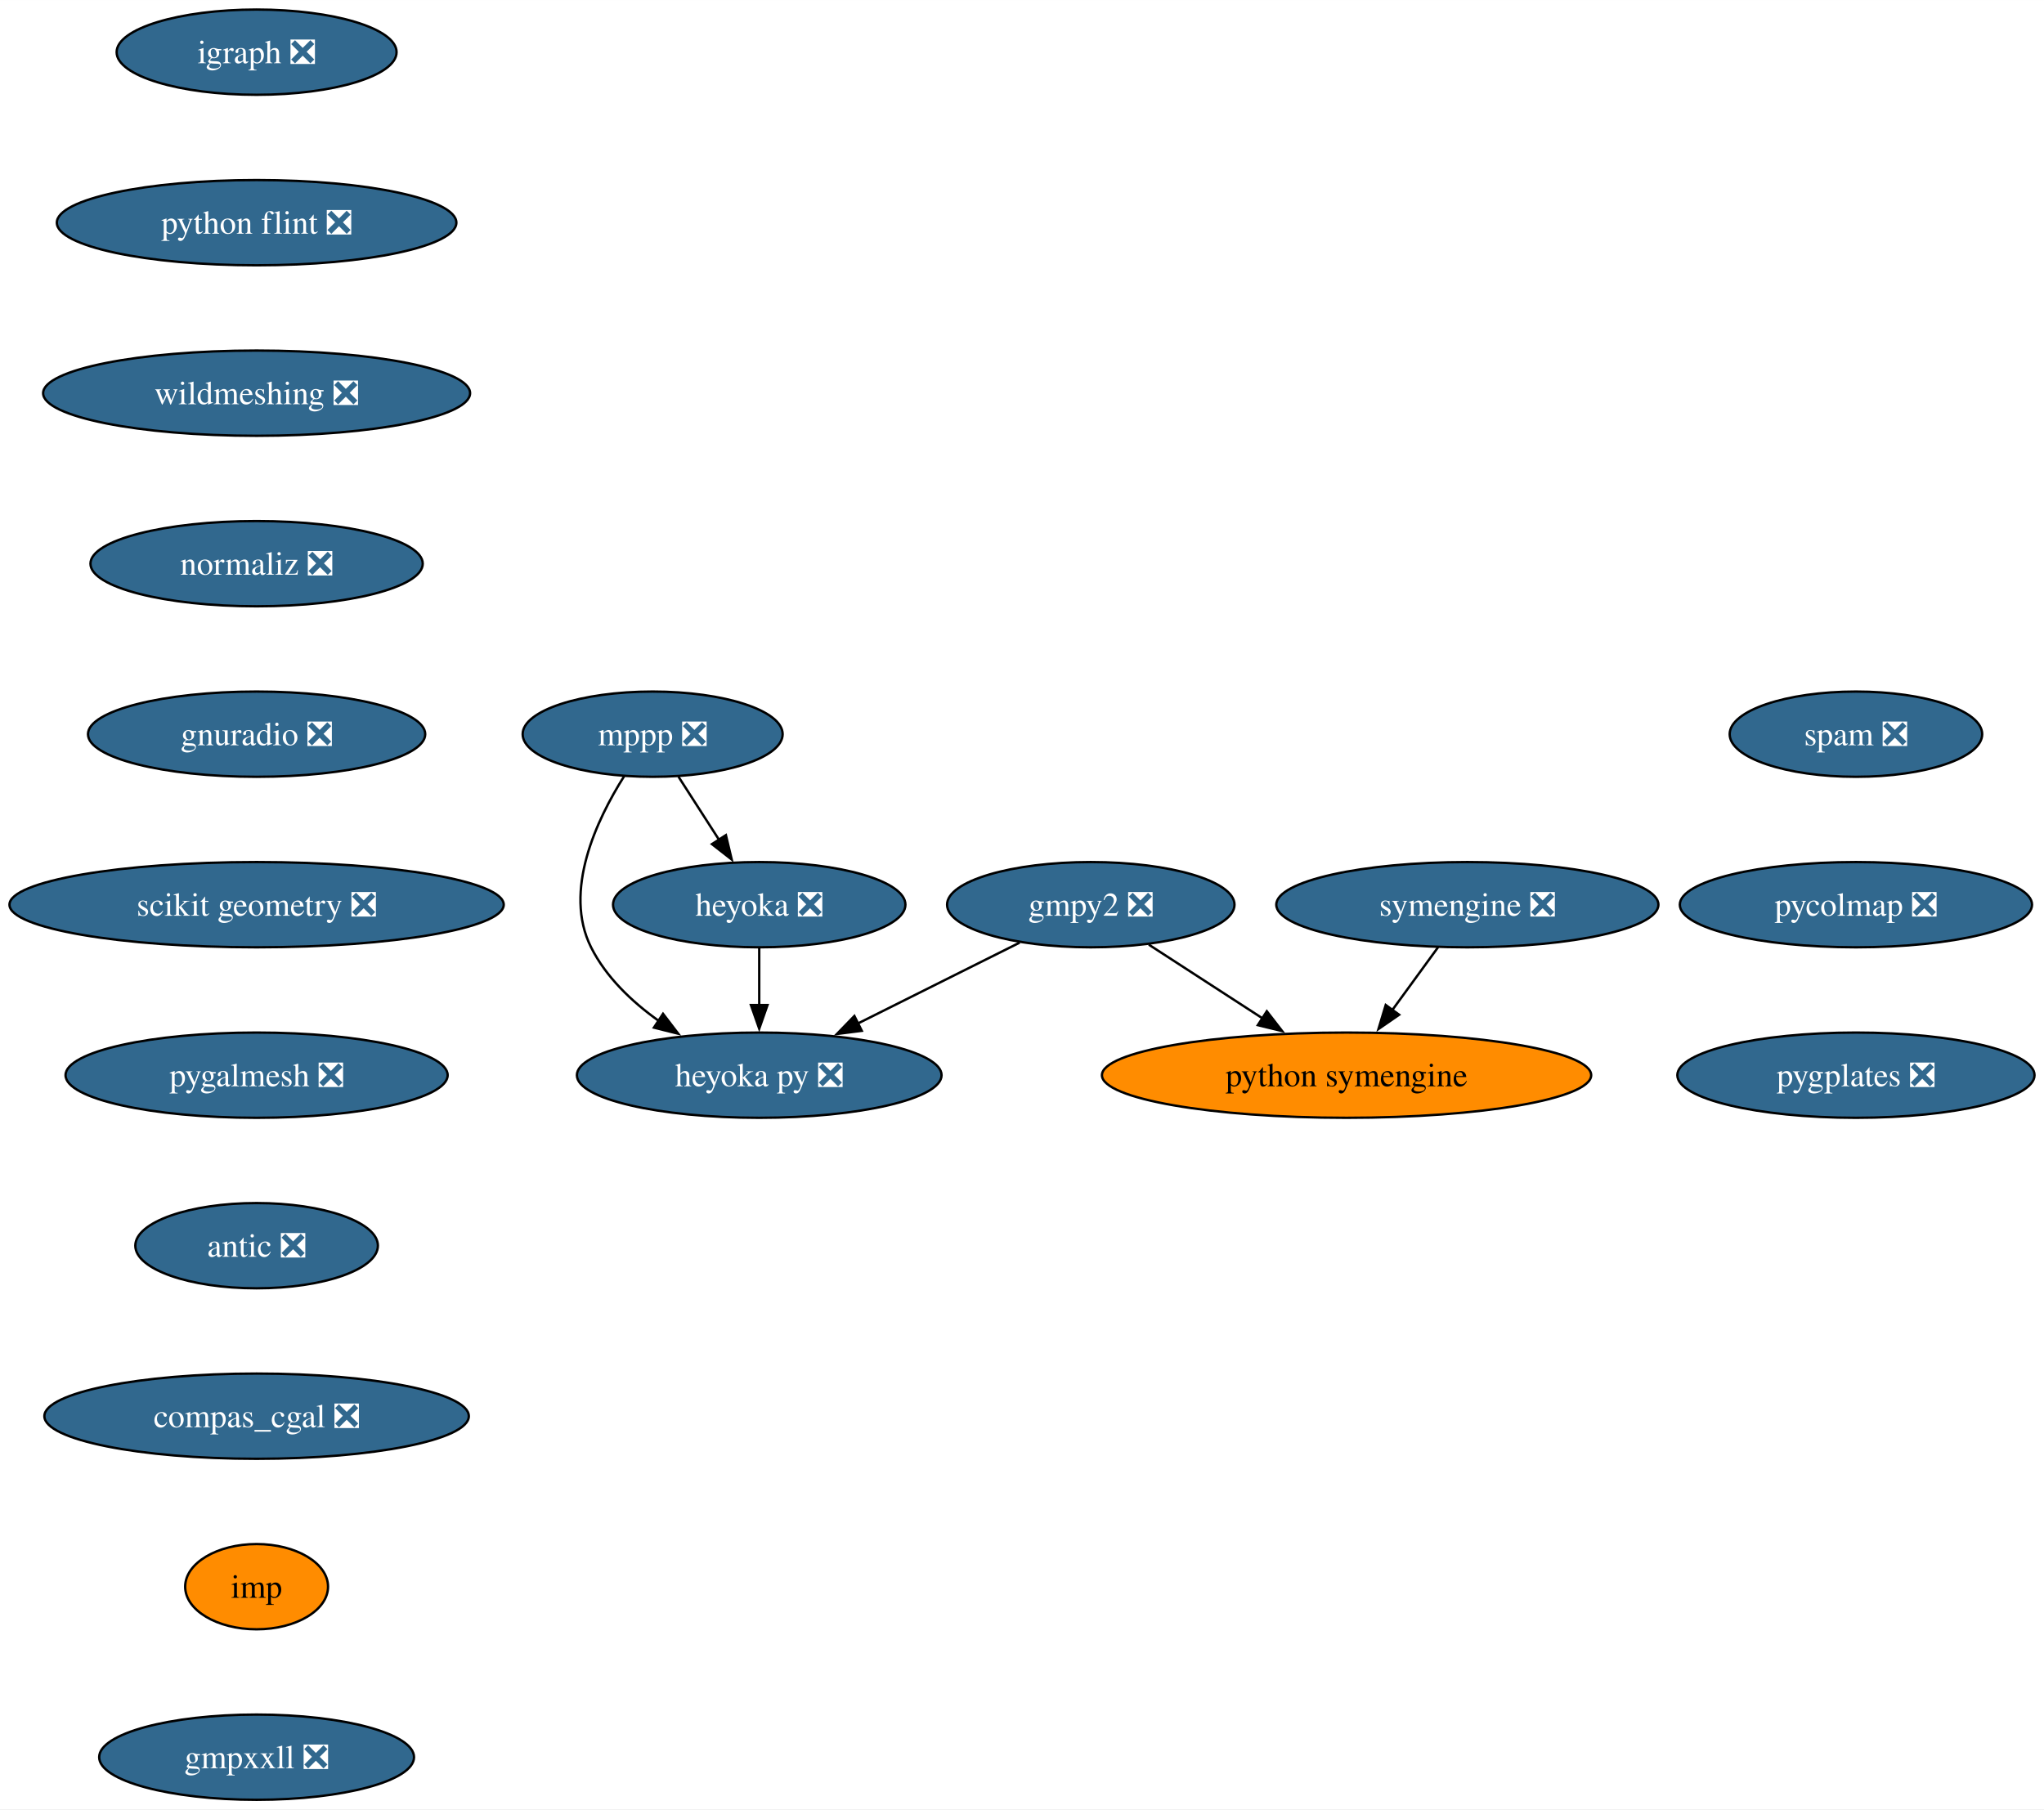
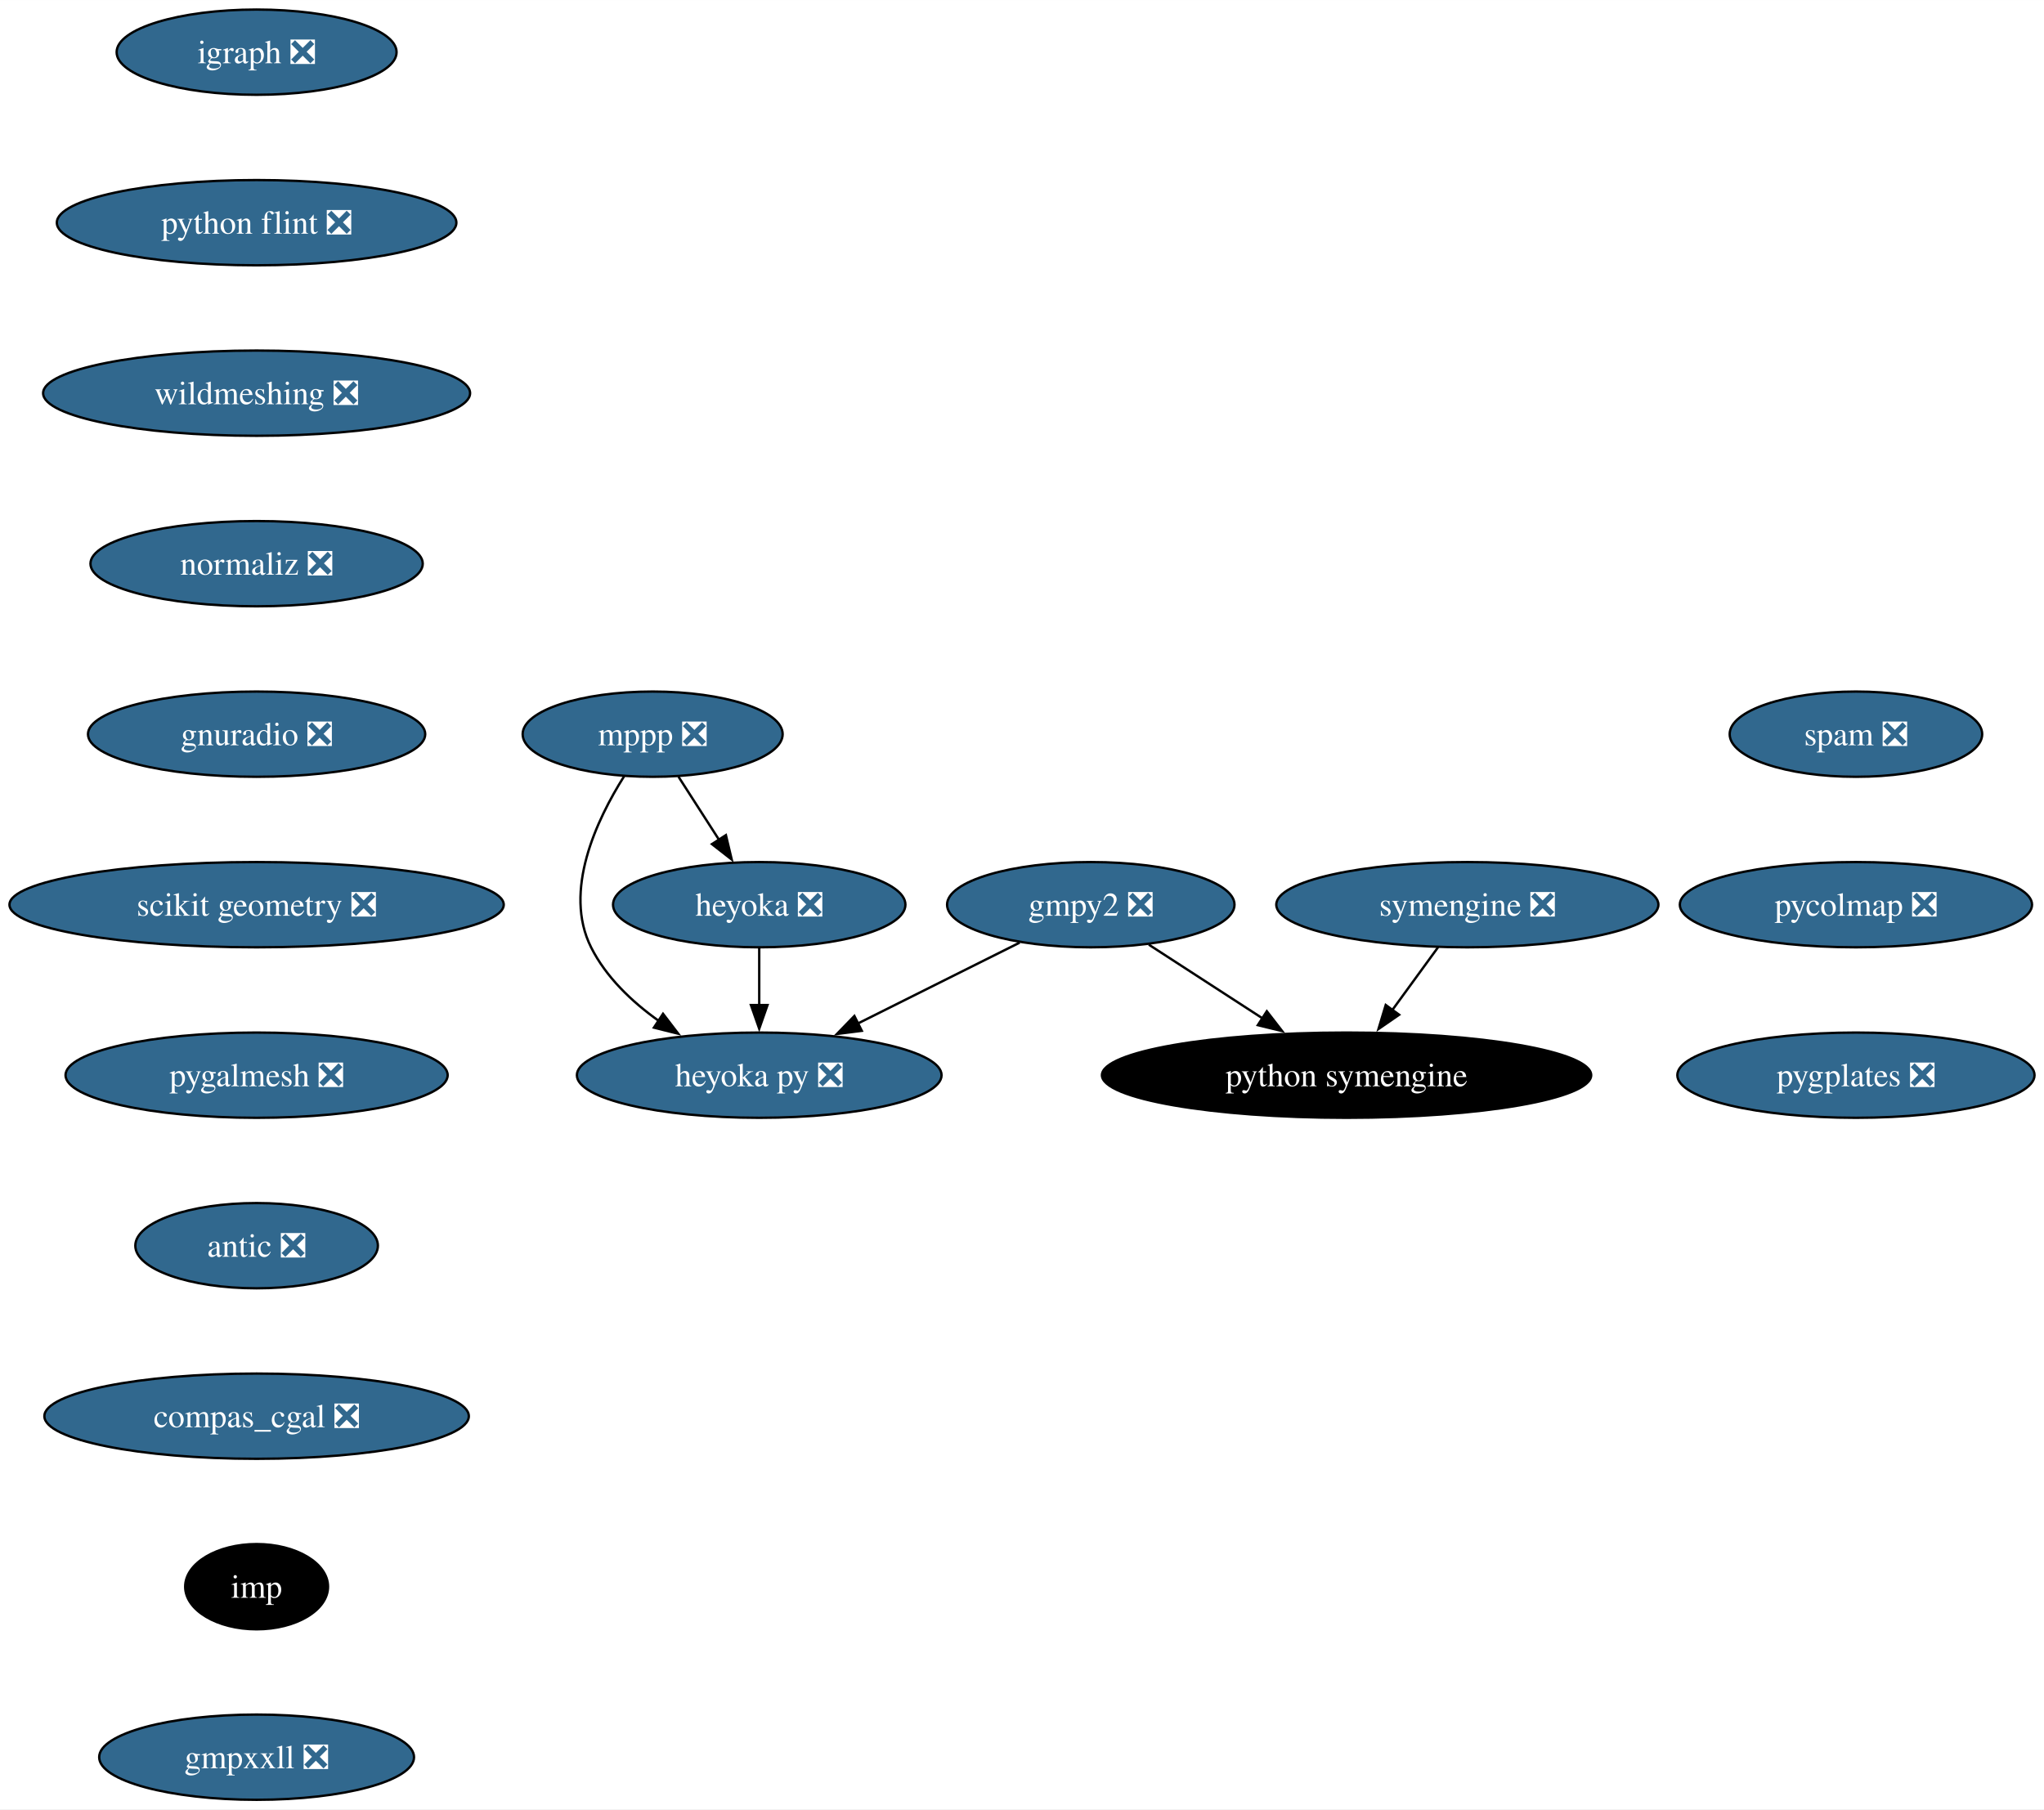
<svg xmlns="http://www.w3.org/2000/svg" xmlns:xlink="http://www.w3.org/1999/xlink" width="863pt" height="764pt" viewBox="0.00 0.00 863.07 764.00">
  <g id="graph0" class="graph" transform="scale(1 1) rotate(0) translate(4 760)">
    <polygon fill="white" stroke="none" points="-4,4 -4,-760 859.07,-760 859.07,4 -4,4" />
    <g id="node1" class="node">
      <g id="a_node1">
        <a xlink:href="https://github.com/conda-forge/gmpy2-feedstock/pull/43" xlink:title="gmpy2 ❎">
          <ellipse fill="#31688e" stroke="black" cx="456.58" cy="-378" rx="60.68" ry="18" />
          <text text-anchor="middle" x="456.58" y="-373.32" font-family="Times,serif" font-size="14.00" fill="white">gmpy2 ❎</text>
        </a>
      </g>
    </g>
    <g id="node2" class="node">
      <g id="a_node2">
        <a xlink:href="https://github.com/conda-forge/python-symengine-feedstock" xlink:title="python symengine">
-           <ellipse fill="#ff8c00" stroke="black" cx="564.58" cy="-306" rx="103.29" ry="18" />
-           <text text-anchor="middle" x="564.58" y="-301.32" font-family="Times,serif" font-size="14.00">python symengine</text>
+           <ellipse fill="#000000" stroke="black" cx="564.58" cy="-306" rx="103.29" ry="18" />
+           <text text-anchor="middle" x="564.58" y="-301.32" font-family="Times,serif" font-size="14.00" fill="white">python symengine</text>
        </a>
      </g>
    </g>
    <g id="edge1" class="edge">
      <path fill="none" stroke="black" d="M481.09,-361.12C495.31,-351.9 513.48,-340.12 529.23,-329.91" />
      <polygon fill="black" stroke="black" points="530.91,-333 537.4,-324.62 527.1,-327.12 530.91,-333" />
    </g>
    <g id="node3" class="node">
      <g id="a_node3">
        <a xlink:href="https://github.com/conda-forge/heyoka.py-feedstock/pull/90" xlink:title="heyoka py ❎">
          <ellipse fill="#31688e" stroke="black" cx="316.58" cy="-306" rx="76.99" ry="18" />
          <text text-anchor="middle" x="316.58" y="-301.32" font-family="Times,serif" font-size="14.00" fill="white">heyoka py ❎</text>
        </a>
      </g>
    </g>
    <g id="edge2" class="edge">
      <path fill="none" stroke="black" d="M426.55,-361.98C406.57,-352 380.07,-338.74 358.08,-327.75" />
      <polygon fill="black" stroke="black" points="359.89,-324.74 349.38,-323.4 356.76,-331 359.89,-324.74" />
    </g>
    <g id="node4" class="node">
      <g id="a_node4">
        <a xlink:href="https://github.com/conda-forge/igraph-feedstock/pull/73" xlink:title="igraph ❎">
          <ellipse fill="#31688e" stroke="black" cx="104.35" cy="-738" rx="59.1" ry="18" />
          <text text-anchor="middle" x="104.35" y="-733.33" font-family="Times,serif" font-size="14.00" fill="white">igraph ❎</text>
        </a>
      </g>
    </g>
    <g id="node5" class="node">
      <g id="a_node5">
        <a xlink:href="https://github.com/conda-forge/python-flint-feedstock/pull/40" xlink:title="python flint ❎">
          <ellipse fill="#31688e" stroke="black" cx="104.35" cy="-666" rx="84.35" ry="18" />
          <text text-anchor="middle" x="104.35" y="-661.33" font-family="Times,serif" font-size="14.00" fill="white">python flint ❎</text>
        </a>
      </g>
    </g>
    <g id="node9" class="node">
      <g id="a_node9">
        <a xlink:href="https://github.com/conda-forge/wildmeshing-feedstock/pull/24" xlink:title="wildmeshing ❎">
          <ellipse fill="#31688e" stroke="black" cx="104.35" cy="-594" rx="90.14" ry="18" />
          <text text-anchor="middle" x="104.35" y="-589.33" font-family="Times,serif" font-size="14.00" fill="white">wildmeshing ❎</text>
        </a>
      </g>
    </g>
    <g id="node6" class="node">
      <g id="a_node6">
        <a xlink:href="https://github.com/conda-forge/mppp-feedstock/pull/60" xlink:title="mppp ❎">
          <ellipse fill="#31688e" stroke="black" cx="271.58" cy="-450" rx="54.89" ry="18" />
          <text text-anchor="middle" x="271.58" y="-445.32" font-family="Times,serif" font-size="14.00" fill="white">mppp ❎</text>
        </a>
      </g>
    </g>
    <g id="edge4" class="edge">
      <path fill="none" stroke="black" d="M259.55,-432.26C247.92,-413.85 233.68,-383.74 245.58,-360 251.88,-347.43 262.74,-337.08 274.09,-328.97" />
      <polygon fill="black" stroke="black" points="275.96,-331.93 282.39,-323.51 272.11,-326.08 275.96,-331.93" />
    </g>
    <g id="node7" class="node">
      <g id="a_node7">
        <a xlink:href="https://github.com/conda-forge/heyoka-feedstock/pull/74" xlink:title="heyoka ❎">
          <ellipse fill="#31688e" stroke="black" cx="316.58" cy="-378" rx="61.73" ry="18" />
          <text text-anchor="middle" x="316.58" y="-373.32" font-family="Times,serif" font-size="14.00" fill="white">heyoka ❎</text>
        </a>
      </g>
    </g>
    <g id="edge5" class="edge">
      <path fill="none" stroke="black" d="M282.48,-432.05C287.62,-424.06 293.87,-414.33 299.61,-405.4" />
      <polygon fill="black" stroke="black" points="302.51,-407.37 304.97,-397.06 296.62,-403.58 302.51,-407.37" />
    </g>
    <g id="edge6" class="edge">
      <path fill="none" stroke="black" d="M316.58,-359.7C316.58,-352.41 316.58,-343.73 316.58,-335.54" />
      <polygon fill="black" stroke="black" points="320.08,-335.62 316.58,-325.62 313.08,-335.62 320.08,-335.62" />
    </g>
    <g id="node8" class="node">
      <g id="a_node8">
        <a xlink:href="https://github.com/conda-forge/symengine-feedstock/pull/58" xlink:title="symengine ❎">
          <ellipse fill="#31688e" stroke="black" cx="615.58" cy="-378" rx="80.67" ry="18" />
          <text text-anchor="middle" x="615.58" y="-373.32" font-family="Times,serif" font-size="14.00" fill="white">symengine ❎</text>
        </a>
      </g>
    </g>
    <g id="edge7" class="edge">
      <path fill="none" stroke="black" d="M603.24,-360.05C597.44,-352.09 590.38,-342.41 583.9,-333.51" />
      <polygon fill="black" stroke="black" points="586.78,-331.52 578.06,-325.5 581.12,-335.64 586.78,-331.52" />
    </g>
    <g id="node10" class="node">
      <g id="a_node10">
        <a xlink:href="https://github.com/conda-forge/normaliz-feedstock/pull/55" xlink:title="normaliz ❎">
          <ellipse fill="#31688e" stroke="black" cx="104.35" cy="-522" rx="70.15" ry="18" />
          <text text-anchor="middle" x="104.35" y="-517.33" font-family="Times,serif" font-size="14.00" fill="white">normaliz ❎</text>
        </a>
      </g>
    </g>
    <g id="node11" class="node">
      <g id="a_node11">
        <a xlink:href="https://github.com/conda-forge/gnuradio-feedstock/pull/276" xlink:title="gnuradio ❎">
          <ellipse fill="#31688e" stroke="black" cx="104.35" cy="-450" rx="71.2" ry="18" />
          <text text-anchor="middle" x="104.35" y="-445.32" font-family="Times,serif" font-size="14.00" fill="white">gnuradio ❎</text>
        </a>
      </g>
    </g>
    <g id="node12" class="node">
      <g id="a_node12">
        <a xlink:href="https://github.com/conda-forge/scikit-geometry-feedstock/pull/18" xlink:title="scikit geometry ❎">
          <ellipse fill="#31688e" stroke="black" cx="104.35" cy="-378" rx="104.35" ry="18" />
          <text text-anchor="middle" x="104.35" y="-373.32" font-family="Times,serif" font-size="14.00" fill="white">scikit geometry ❎</text>
        </a>
      </g>
    </g>
    <g id="node13" class="node">
      <g id="a_node13">
        <a xlink:href="https://github.com/conda-forge/pygalmesh-feedstock/pull/34" xlink:title="pygalmesh ❎">
          <ellipse fill="#31688e" stroke="black" cx="104.35" cy="-306" rx="80.67" ry="18" />
          <text text-anchor="middle" x="104.35" y="-301.32" font-family="Times,serif" font-size="14.00" fill="white">pygalmesh ❎</text>
        </a>
      </g>
    </g>
    <g id="node14" class="node">
      <g id="a_node14">
        <a xlink:href="https://github.com/conda-forge/antic-feedstock/pull/13" xlink:title="antic ❎">
          <ellipse fill="#31688e" stroke="black" cx="104.35" cy="-234" rx="51.21" ry="18" />
          <text text-anchor="middle" x="104.35" y="-229.32" font-family="Times,serif" font-size="14.00" fill="white">antic ❎</text>
        </a>
      </g>
    </g>
    <g id="node15" class="node">
      <g id="a_node15">
        <a xlink:href="https://github.com/conda-forge/compas_cgal-feedstock/pull/31" xlink:title="compas_cgal ❎">
          <ellipse fill="#31688e" stroke="black" cx="104.35" cy="-162" rx="89.61" ry="18" />
          <text text-anchor="middle" x="104.35" y="-157.32" font-family="Times,serif" font-size="14.00" fill="white">compas_cgal ❎</text>
        </a>
      </g>
    </g>
    <g id="node16" class="node">
      <g id="a_node16">
        <a xlink:href="https://github.com/conda-forge/imp-feedstock" xlink:title="imp">
-           <ellipse fill="#ff8c00" stroke="black" cx="104.35" cy="-90" rx="30.16" ry="18" />
-           <text text-anchor="middle" x="104.35" y="-85.33" font-family="Times,serif" font-size="14.00">imp</text>
+           <ellipse fill="#000000" stroke="black" cx="104.35" cy="-90" rx="30.16" ry="18" />
+           <text text-anchor="middle" x="104.35" y="-85.33" font-family="Times,serif" font-size="14.00" fill="white">imp</text>
        </a>
      </g>
    </g>
    <g id="node17" class="node">
      <g id="a_node17">
        <a xlink:href="https://github.com/conda-forge/gmpxxll-feedstock/pull/1" xlink:title="gmpxxll ❎">
          <ellipse fill="#31688e" stroke="black" cx="104.35" cy="-18" rx="66.47" ry="18" />
          <text text-anchor="middle" x="104.35" y="-13.32" font-family="Times,serif" font-size="14.00" fill="white">gmpxxll ❎</text>
        </a>
      </g>
    </g>
    <g id="node18" class="node">
      <g id="a_node18">
        <a xlink:href="https://github.com/conda-forge/spam-feedstock/pull/7" xlink:title="spam ❎">
          <ellipse fill="#31688e" stroke="black" cx="779.66" cy="-450" rx="53.31" ry="18" />
          <text text-anchor="middle" x="779.66" y="-445.32" font-family="Times,serif" font-size="14.00" fill="white">spam ❎</text>
        </a>
      </g>
    </g>
    <g id="node19" class="node">
      <g id="a_node19">
        <a xlink:href="https://github.com/conda-forge/pycolmap-feedstock/pull/45" xlink:title="pycolmap ❎">
          <ellipse fill="#31688e" stroke="black" cx="779.66" cy="-378" rx="74.36" ry="18" />
          <text text-anchor="middle" x="779.66" y="-373.32" font-family="Times,serif" font-size="14.00" fill="white">pycolmap ❎</text>
        </a>
      </g>
    </g>
    <g id="node20" class="node">
      <g id="a_node20">
        <a xlink:href="https://github.com/conda-forge/pygplates-feedstock/pull/27" xlink:title="pygplates ❎">
          <ellipse fill="#31688e" stroke="black" cx="779.66" cy="-306" rx="75.41" ry="18" />
          <text text-anchor="middle" x="779.66" y="-301.32" font-family="Times,serif" font-size="14.00" fill="white">pygplates ❎</text>
        </a>
      </g>
    </g>
  </g>
</svg>
